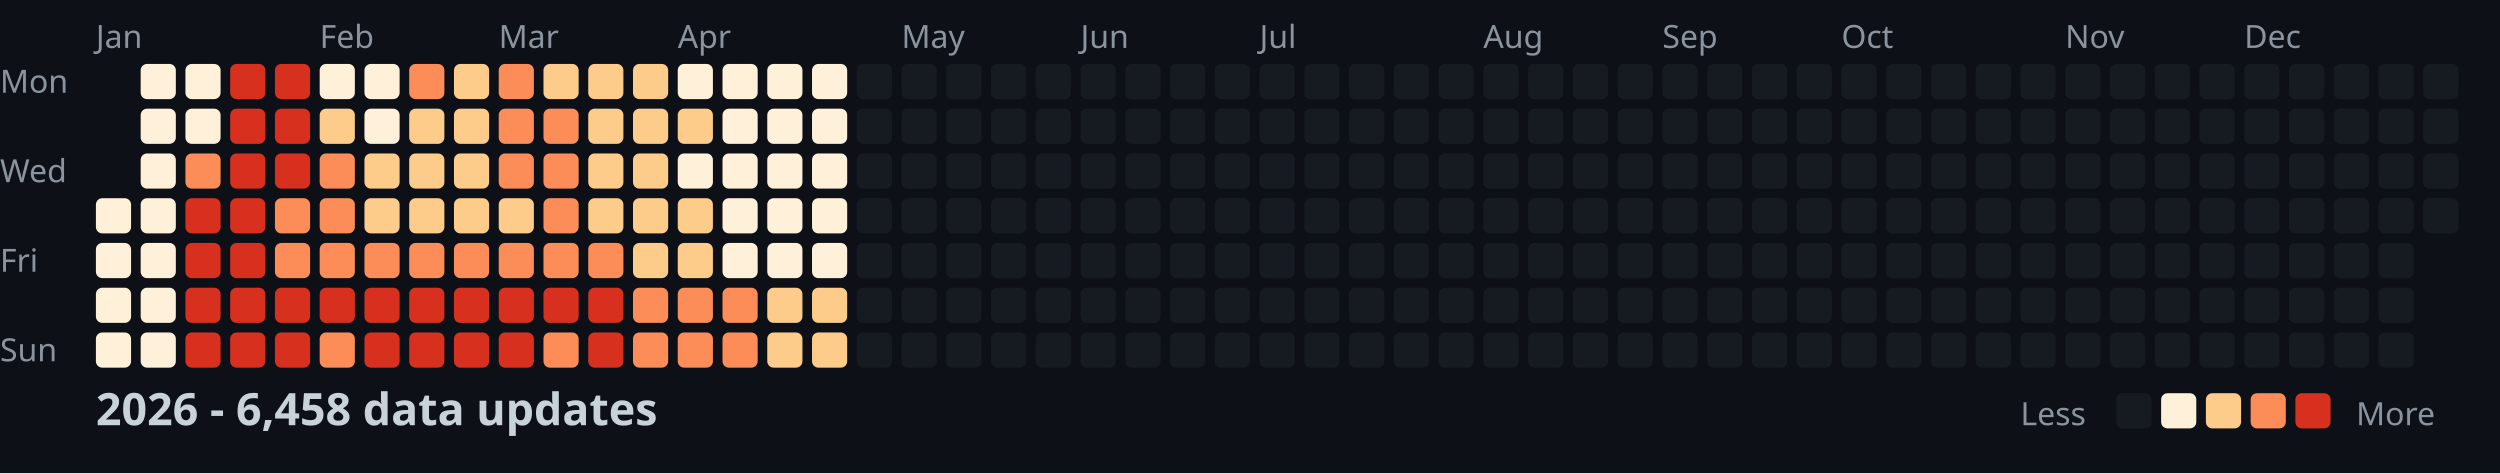
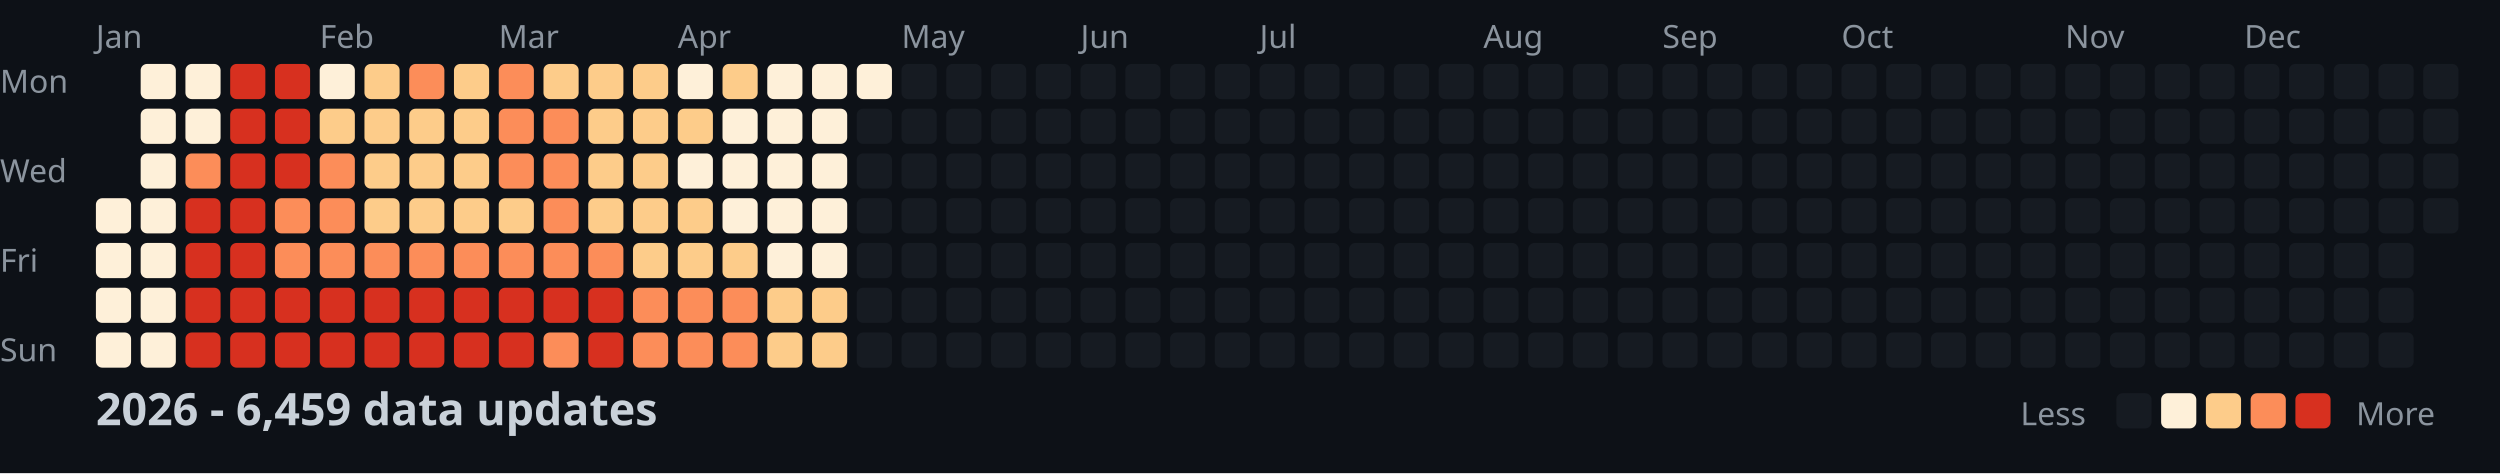
<svg xmlns="http://www.w3.org/2000/svg" width="782" height="148">
  <style>
    .month { font: 10px sans-serif; fill: #8b949e; }
    .day { font: 10px sans-serif; fill: #8b949e; }
    .title { font: bold 14px sans-serif; fill: #c9d1d9; }
    .legend { font: 10px sans-serif; fill: #8b949e; }
  </style>
  <rect width="100%" height="100%" fill="#0d1117" />
  <text x="0" y="29" class="day">Mon</text>
  <text x="0" y="57" class="day">Wed</text>
  <text x="0" y="85" class="day">Fri</text>
  <text x="0" y="113" class="day">Sun</text>
  <text x="30" y="15" class="month">Jan</text>
  <text x="100" y="15" class="month">Feb</text>
  <text x="156" y="15" class="month">Mar</text>
  <text x="212" y="15" class="month">Apr</text>
  <text x="282" y="15" class="month">May</text>
  <text x="338" y="15" class="month">Jun</text>
  <text x="394" y="15" class="month">Jul</text>
  <text x="464" y="15" class="month">Aug</text>
  <text x="520" y="15" class="month">Sep</text>
  <text x="576" y="15" class="month">Oct</text>
  <text x="646" y="15" class="month">Nov</text>
  <text x="702" y="15" class="month">Dec</text>
  <rect x="30" y="62" width="11" height="11" fill="#fef0d9" rx="2" />
  <rect x="30" y="76" width="11" height="11" fill="#fef0d9" rx="2" />
  <rect x="30" y="90" width="11" height="11" fill="#fef0d9" rx="2" />
  <rect x="30" y="104" width="11" height="11" fill="#fef0d9" rx="2" />
  <rect x="44" y="20" width="11" height="11" fill="#fef0d9" rx="2" />
  <rect x="44" y="34" width="11" height="11" fill="#fef0d9" rx="2" />
  <rect x="44" y="48" width="11" height="11" fill="#fef0d9" rx="2" />
  <rect x="44" y="62" width="11" height="11" fill="#fef0d9" rx="2" />
  <rect x="44" y="76" width="11" height="11" fill="#fef0d9" rx="2" />
  <rect x="44" y="90" width="11" height="11" fill="#fef0d9" rx="2" />
  <rect x="44" y="104" width="11" height="11" fill="#fef0d9" rx="2" />
  <rect x="58" y="20" width="11" height="11" fill="#fef0d9" rx="2" />
  <rect x="58" y="34" width="11" height="11" fill="#fef0d9" rx="2" />
  <rect x="58" y="48" width="11" height="11" fill="#fc8d59" rx="2" />
  <rect x="58" y="62" width="11" height="11" fill="#d7301f" rx="2" />
  <rect x="58" y="76" width="11" height="11" fill="#d7301f" rx="2" />
  <rect x="58" y="90" width="11" height="11" fill="#d7301f" rx="2" />
  <rect x="58" y="104" width="11" height="11" fill="#d7301f" rx="2" />
  <rect x="72" y="20" width="11" height="11" fill="#d7301f" rx="2" />
  <rect x="72" y="34" width="11" height="11" fill="#d7301f" rx="2" />
  <rect x="72" y="48" width="11" height="11" fill="#d7301f" rx="2" />
  <rect x="72" y="62" width="11" height="11" fill="#d7301f" rx="2" />
  <rect x="72" y="76" width="11" height="11" fill="#d7301f" rx="2" />
  <rect x="72" y="90" width="11" height="11" fill="#d7301f" rx="2" />
  <rect x="72" y="104" width="11" height="11" fill="#d7301f" rx="2" />
  <rect x="86" y="20" width="11" height="11" fill="#d7301f" rx="2" />
  <rect x="86" y="34" width="11" height="11" fill="#d7301f" rx="2" />
  <rect x="86" y="48" width="11" height="11" fill="#d7301f" rx="2" />
  <rect x="86" y="62" width="11" height="11" fill="#fc8d59" rx="2" />
  <rect x="86" y="76" width="11" height="11" fill="#fc8d59" rx="2" />
  <rect x="86" y="90" width="11" height="11" fill="#d7301f" rx="2" />
  <rect x="86" y="104" width="11" height="11" fill="#d7301f" rx="2" />
  <rect x="100" y="20" width="11" height="11" fill="#fef0d9" rx="2" />
  <rect x="100" y="34" width="11" height="11" fill="#fdcc8a" rx="2" />
  <rect x="100" y="48" width="11" height="11" fill="#fc8d59" rx="2" />
  <rect x="100" y="62" width="11" height="11" fill="#fc8d59" rx="2" />
  <rect x="100" y="76" width="11" height="11" fill="#fc8d59" rx="2" />
  <rect x="100" y="90" width="11" height="11" fill="#d7301f" rx="2" />
-   <rect x="100" y="104" width="11" height="11" fill="#fc8d59" rx="2" />
-   <rect x="114" y="20" width="11" height="11" fill="#fef0d9" rx="2" />
-   <rect x="114" y="34" width="11" height="11" fill="#fef0d9" rx="2" />
+   <rect x="100" y="104" width="11" height="11" fill="#d7301f" rx="2" />
+   <rect x="114" y="20" width="11" height="11" fill="#fdcc8a" rx="2" />
+   <rect x="114" y="34" width="11" height="11" fill="#fdcc8a" rx="2" />
  <rect x="114" y="48" width="11" height="11" fill="#fdcc8a" rx="2" />
  <rect x="114" y="62" width="11" height="11" fill="#fdcc8a" rx="2" />
  <rect x="114" y="76" width="11" height="11" fill="#fc8d59" rx="2" />
  <rect x="114" y="90" width="11" height="11" fill="#d7301f" rx="2" />
  <rect x="114" y="104" width="11" height="11" fill="#d7301f" rx="2" />
  <rect x="128" y="20" width="11" height="11" fill="#fc8d59" rx="2" />
  <rect x="128" y="34" width="11" height="11" fill="#fdcc8a" rx="2" />
  <rect x="128" y="48" width="11" height="11" fill="#fdcc8a" rx="2" />
  <rect x="128" y="62" width="11" height="11" fill="#fdcc8a" rx="2" />
  <rect x="128" y="76" width="11" height="11" fill="#fc8d59" rx="2" />
  <rect x="128" y="90" width="11" height="11" fill="#d7301f" rx="2" />
  <rect x="128" y="104" width="11" height="11" fill="#d7301f" rx="2" />
  <rect x="142" y="20" width="11" height="11" fill="#fdcc8a" rx="2" />
  <rect x="142" y="34" width="11" height="11" fill="#fdcc8a" rx="2" />
  <rect x="142" y="48" width="11" height="11" fill="#fdcc8a" rx="2" />
  <rect x="142" y="62" width="11" height="11" fill="#fdcc8a" rx="2" />
  <rect x="142" y="76" width="11" height="11" fill="#fc8d59" rx="2" />
  <rect x="142" y="90" width="11" height="11" fill="#d7301f" rx="2" />
  <rect x="142" y="104" width="11" height="11" fill="#d7301f" rx="2" />
  <rect x="156" y="20" width="11" height="11" fill="#fc8d59" rx="2" />
  <rect x="156" y="34" width="11" height="11" fill="#fc8d59" rx="2" />
  <rect x="156" y="48" width="11" height="11" fill="#fc8d59" rx="2" />
  <rect x="156" y="62" width="11" height="11" fill="#fdcc8a" rx="2" />
  <rect x="156" y="76" width="11" height="11" fill="#fc8d59" rx="2" />
  <rect x="156" y="90" width="11" height="11" fill="#d7301f" rx="2" />
  <rect x="156" y="104" width="11" height="11" fill="#d7301f" rx="2" />
  <rect x="170" y="20" width="11" height="11" fill="#fdcc8a" rx="2" />
  <rect x="170" y="34" width="11" height="11" fill="#fc8d59" rx="2" />
  <rect x="170" y="48" width="11" height="11" fill="#fc8d59" rx="2" />
  <rect x="170" y="62" width="11" height="11" fill="#fc8d59" rx="2" />
  <rect x="170" y="76" width="11" height="11" fill="#fc8d59" rx="2" />
  <rect x="170" y="90" width="11" height="11" fill="#d7301f" rx="2" />
  <rect x="170" y="104" width="11" height="11" fill="#fc8d59" rx="2" />
  <rect x="184" y="20" width="11" height="11" fill="#fdcc8a" rx="2" />
  <rect x="184" y="34" width="11" height="11" fill="#fdcc8a" rx="2" />
  <rect x="184" y="48" width="11" height="11" fill="#fdcc8a" rx="2" />
  <rect x="184" y="62" width="11" height="11" fill="#fdcc8a" rx="2" />
  <rect x="184" y="76" width="11" height="11" fill="#fc8d59" rx="2" />
  <rect x="184" y="90" width="11" height="11" fill="#d7301f" rx="2" />
  <rect x="184" y="104" width="11" height="11" fill="#d7301f" rx="2" />
  <rect x="198" y="20" width="11" height="11" fill="#fdcc8a" rx="2" />
  <rect x="198" y="34" width="11" height="11" fill="#fdcc8a" rx="2" />
  <rect x="198" y="48" width="11" height="11" fill="#fdcc8a" rx="2" />
  <rect x="198" y="62" width="11" height="11" fill="#fdcc8a" rx="2" />
  <rect x="198" y="76" width="11" height="11" fill="#fdcc8a" rx="2" />
  <rect x="198" y="90" width="11" height="11" fill="#fc8d59" rx="2" />
  <rect x="198" y="104" width="11" height="11" fill="#fc8d59" rx="2" />
  <rect x="212" y="20" width="11" height="11" fill="#fef0d9" rx="2" />
  <rect x="212" y="34" width="11" height="11" fill="#fdcc8a" rx="2" />
  <rect x="212" y="48" width="11" height="11" fill="#fef0d9" rx="2" />
  <rect x="212" y="62" width="11" height="11" fill="#fdcc8a" rx="2" />
  <rect x="212" y="76" width="11" height="11" fill="#fdcc8a" rx="2" />
  <rect x="212" y="90" width="11" height="11" fill="#fc8d59" rx="2" />
  <rect x="212" y="104" width="11" height="11" fill="#fc8d59" rx="2" />
-   <rect x="226" y="20" width="11" height="11" fill="#fef0d9" rx="2" />
+   <rect x="226" y="20" width="11" height="11" fill="#fdcc8a" rx="2" />
  <rect x="226" y="34" width="11" height="11" fill="#fef0d9" rx="2" />
  <rect x="226" y="48" width="11" height="11" fill="#fef0d9" rx="2" />
  <rect x="226" y="62" width="11" height="11" fill="#fef0d9" rx="2" />
-   <rect x="226" y="76" width="11" height="11" fill="#fef0d9" rx="2" />
+   <rect x="226" y="76" width="11" height="11" fill="#fdcc8a" rx="2" />
  <rect x="226" y="90" width="11" height="11" fill="#fc8d59" rx="2" />
  <rect x="226" y="104" width="11" height="11" fill="#fc8d59" rx="2" />
  <rect x="240" y="20" width="11" height="11" fill="#fef0d9" rx="2" />
  <rect x="240" y="34" width="11" height="11" fill="#fef0d9" rx="2" />
  <rect x="240" y="48" width="11" height="11" fill="#fef0d9" rx="2" />
  <rect x="240" y="62" width="11" height="11" fill="#fef0d9" rx="2" />
  <rect x="240" y="76" width="11" height="11" fill="#fef0d9" rx="2" />
  <rect x="240" y="90" width="11" height="11" fill="#fdcc8a" rx="2" />
  <rect x="240" y="104" width="11" height="11" fill="#fdcc8a" rx="2" />
  <rect x="254" y="20" width="11" height="11" fill="#fef0d9" rx="2" />
  <rect x="254" y="34" width="11" height="11" fill="#fef0d9" rx="2" />
  <rect x="254" y="48" width="11" height="11" fill="#fef0d9" rx="2" />
  <rect x="254" y="62" width="11" height="11" fill="#fef0d9" rx="2" />
  <rect x="254" y="76" width="11" height="11" fill="#fef0d9" rx="2" />
  <rect x="254" y="90" width="11" height="11" fill="#fdcc8a" rx="2" />
  <rect x="254" y="104" width="11" height="11" fill="#fdcc8a" rx="2" />
-   <rect x="268" y="20" width="11" height="11" fill="#161b22" rx="2" />
+   <rect x="268" y="20" width="11" height="11" fill="#fef0d9" rx="2" />
  <rect x="268" y="34" width="11" height="11" fill="#161b22" rx="2" />
  <rect x="268" y="48" width="11" height="11" fill="#161b22" rx="2" />
  <rect x="268" y="62" width="11" height="11" fill="#161b22" rx="2" />
  <rect x="268" y="76" width="11" height="11" fill="#161b22" rx="2" />
  <rect x="268" y="90" width="11" height="11" fill="#161b22" rx="2" />
  <rect x="268" y="104" width="11" height="11" fill="#161b22" rx="2" />
  <rect x="282" y="20" width="11" height="11" fill="#161b22" rx="2" />
  <rect x="282" y="34" width="11" height="11" fill="#161b22" rx="2" />
  <rect x="282" y="48" width="11" height="11" fill="#161b22" rx="2" />
  <rect x="282" y="62" width="11" height="11" fill="#161b22" rx="2" />
  <rect x="282" y="76" width="11" height="11" fill="#161b22" rx="2" />
  <rect x="282" y="90" width="11" height="11" fill="#161b22" rx="2" />
  <rect x="282" y="104" width="11" height="11" fill="#161b22" rx="2" />
  <rect x="296" y="20" width="11" height="11" fill="#161b22" rx="2" />
  <rect x="296" y="34" width="11" height="11" fill="#161b22" rx="2" />
  <rect x="296" y="48" width="11" height="11" fill="#161b22" rx="2" />
  <rect x="296" y="62" width="11" height="11" fill="#161b22" rx="2" />
  <rect x="296" y="76" width="11" height="11" fill="#161b22" rx="2" />
  <rect x="296" y="90" width="11" height="11" fill="#161b22" rx="2" />
  <rect x="296" y="104" width="11" height="11" fill="#161b22" rx="2" />
  <rect x="310" y="20" width="11" height="11" fill="#161b22" rx="2" />
  <rect x="310" y="34" width="11" height="11" fill="#161b22" rx="2" />
  <rect x="310" y="48" width="11" height="11" fill="#161b22" rx="2" />
  <rect x="310" y="62" width="11" height="11" fill="#161b22" rx="2" />
  <rect x="310" y="76" width="11" height="11" fill="#161b22" rx="2" />
  <rect x="310" y="90" width="11" height="11" fill="#161b22" rx="2" />
  <rect x="310" y="104" width="11" height="11" fill="#161b22" rx="2" />
  <rect x="324" y="20" width="11" height="11" fill="#161b22" rx="2" />
  <rect x="324" y="34" width="11" height="11" fill="#161b22" rx="2" />
  <rect x="324" y="48" width="11" height="11" fill="#161b22" rx="2" />
  <rect x="324" y="62" width="11" height="11" fill="#161b22" rx="2" />
  <rect x="324" y="76" width="11" height="11" fill="#161b22" rx="2" />
  <rect x="324" y="90" width="11" height="11" fill="#161b22" rx="2" />
  <rect x="324" y="104" width="11" height="11" fill="#161b22" rx="2" />
  <rect x="338" y="20" width="11" height="11" fill="#161b22" rx="2" />
  <rect x="338" y="34" width="11" height="11" fill="#161b22" rx="2" />
  <rect x="338" y="48" width="11" height="11" fill="#161b22" rx="2" />
  <rect x="338" y="62" width="11" height="11" fill="#161b22" rx="2" />
  <rect x="338" y="76" width="11" height="11" fill="#161b22" rx="2" />
  <rect x="338" y="90" width="11" height="11" fill="#161b22" rx="2" />
  <rect x="338" y="104" width="11" height="11" fill="#161b22" rx="2" />
  <rect x="352" y="20" width="11" height="11" fill="#161b22" rx="2" />
  <rect x="352" y="34" width="11" height="11" fill="#161b22" rx="2" />
  <rect x="352" y="48" width="11" height="11" fill="#161b22" rx="2" />
  <rect x="352" y="62" width="11" height="11" fill="#161b22" rx="2" />
  <rect x="352" y="76" width="11" height="11" fill="#161b22" rx="2" />
  <rect x="352" y="90" width="11" height="11" fill="#161b22" rx="2" />
  <rect x="352" y="104" width="11" height="11" fill="#161b22" rx="2" />
  <rect x="366" y="20" width="11" height="11" fill="#161b22" rx="2" />
  <rect x="366" y="34" width="11" height="11" fill="#161b22" rx="2" />
  <rect x="366" y="48" width="11" height="11" fill="#161b22" rx="2" />
  <rect x="366" y="62" width="11" height="11" fill="#161b22" rx="2" />
  <rect x="366" y="76" width="11" height="11" fill="#161b22" rx="2" />
  <rect x="366" y="90" width="11" height="11" fill="#161b22" rx="2" />
  <rect x="366" y="104" width="11" height="11" fill="#161b22" rx="2" />
  <rect x="380" y="20" width="11" height="11" fill="#161b22" rx="2" />
  <rect x="380" y="34" width="11" height="11" fill="#161b22" rx="2" />
  <rect x="380" y="48" width="11" height="11" fill="#161b22" rx="2" />
  <rect x="380" y="62" width="11" height="11" fill="#161b22" rx="2" />
  <rect x="380" y="76" width="11" height="11" fill="#161b22" rx="2" />
  <rect x="380" y="90" width="11" height="11" fill="#161b22" rx="2" />
  <rect x="380" y="104" width="11" height="11" fill="#161b22" rx="2" />
  <rect x="394" y="20" width="11" height="11" fill="#161b22" rx="2" />
  <rect x="394" y="34" width="11" height="11" fill="#161b22" rx="2" />
  <rect x="394" y="48" width="11" height="11" fill="#161b22" rx="2" />
  <rect x="394" y="62" width="11" height="11" fill="#161b22" rx="2" />
  <rect x="394" y="76" width="11" height="11" fill="#161b22" rx="2" />
  <rect x="394" y="90" width="11" height="11" fill="#161b22" rx="2" />
  <rect x="394" y="104" width="11" height="11" fill="#161b22" rx="2" />
  <rect x="408" y="20" width="11" height="11" fill="#161b22" rx="2" />
  <rect x="408" y="34" width="11" height="11" fill="#161b22" rx="2" />
  <rect x="408" y="48" width="11" height="11" fill="#161b22" rx="2" />
  <rect x="408" y="62" width="11" height="11" fill="#161b22" rx="2" />
  <rect x="408" y="76" width="11" height="11" fill="#161b22" rx="2" />
  <rect x="408" y="90" width="11" height="11" fill="#161b22" rx="2" />
  <rect x="408" y="104" width="11" height="11" fill="#161b22" rx="2" />
  <rect x="422" y="20" width="11" height="11" fill="#161b22" rx="2" />
  <rect x="422" y="34" width="11" height="11" fill="#161b22" rx="2" />
  <rect x="422" y="48" width="11" height="11" fill="#161b22" rx="2" />
  <rect x="422" y="62" width="11" height="11" fill="#161b22" rx="2" />
  <rect x="422" y="76" width="11" height="11" fill="#161b22" rx="2" />
  <rect x="422" y="90" width="11" height="11" fill="#161b22" rx="2" />
  <rect x="422" y="104" width="11" height="11" fill="#161b22" rx="2" />
  <rect x="436" y="20" width="11" height="11" fill="#161b22" rx="2" />
  <rect x="436" y="34" width="11" height="11" fill="#161b22" rx="2" />
  <rect x="436" y="48" width="11" height="11" fill="#161b22" rx="2" />
  <rect x="436" y="62" width="11" height="11" fill="#161b22" rx="2" />
  <rect x="436" y="76" width="11" height="11" fill="#161b22" rx="2" />
  <rect x="436" y="90" width="11" height="11" fill="#161b22" rx="2" />
  <rect x="436" y="104" width="11" height="11" fill="#161b22" rx="2" />
  <rect x="450" y="20" width="11" height="11" fill="#161b22" rx="2" />
  <rect x="450" y="34" width="11" height="11" fill="#161b22" rx="2" />
  <rect x="450" y="48" width="11" height="11" fill="#161b22" rx="2" />
  <rect x="450" y="62" width="11" height="11" fill="#161b22" rx="2" />
  <rect x="450" y="76" width="11" height="11" fill="#161b22" rx="2" />
  <rect x="450" y="90" width="11" height="11" fill="#161b22" rx="2" />
  <rect x="450" y="104" width="11" height="11" fill="#161b22" rx="2" />
  <rect x="464" y="20" width="11" height="11" fill="#161b22" rx="2" />
  <rect x="464" y="34" width="11" height="11" fill="#161b22" rx="2" />
  <rect x="464" y="48" width="11" height="11" fill="#161b22" rx="2" />
  <rect x="464" y="62" width="11" height="11" fill="#161b22" rx="2" />
  <rect x="464" y="76" width="11" height="11" fill="#161b22" rx="2" />
  <rect x="464" y="90" width="11" height="11" fill="#161b22" rx="2" />
  <rect x="464" y="104" width="11" height="11" fill="#161b22" rx="2" />
  <rect x="478" y="20" width="11" height="11" fill="#161b22" rx="2" />
  <rect x="478" y="34" width="11" height="11" fill="#161b22" rx="2" />
  <rect x="478" y="48" width="11" height="11" fill="#161b22" rx="2" />
  <rect x="478" y="62" width="11" height="11" fill="#161b22" rx="2" />
  <rect x="478" y="76" width="11" height="11" fill="#161b22" rx="2" />
  <rect x="478" y="90" width="11" height="11" fill="#161b22" rx="2" />
  <rect x="478" y="104" width="11" height="11" fill="#161b22" rx="2" />
  <rect x="492" y="20" width="11" height="11" fill="#161b22" rx="2" />
  <rect x="492" y="34" width="11" height="11" fill="#161b22" rx="2" />
  <rect x="492" y="48" width="11" height="11" fill="#161b22" rx="2" />
  <rect x="492" y="62" width="11" height="11" fill="#161b22" rx="2" />
  <rect x="492" y="76" width="11" height="11" fill="#161b22" rx="2" />
  <rect x="492" y="90" width="11" height="11" fill="#161b22" rx="2" />
  <rect x="492" y="104" width="11" height="11" fill="#161b22" rx="2" />
  <rect x="506" y="20" width="11" height="11" fill="#161b22" rx="2" />
  <rect x="506" y="34" width="11" height="11" fill="#161b22" rx="2" />
  <rect x="506" y="48" width="11" height="11" fill="#161b22" rx="2" />
  <rect x="506" y="62" width="11" height="11" fill="#161b22" rx="2" />
  <rect x="506" y="76" width="11" height="11" fill="#161b22" rx="2" />
  <rect x="506" y="90" width="11" height="11" fill="#161b22" rx="2" />
  <rect x="506" y="104" width="11" height="11" fill="#161b22" rx="2" />
  <rect x="520" y="20" width="11" height="11" fill="#161b22" rx="2" />
  <rect x="520" y="34" width="11" height="11" fill="#161b22" rx="2" />
  <rect x="520" y="48" width="11" height="11" fill="#161b22" rx="2" />
  <rect x="520" y="62" width="11" height="11" fill="#161b22" rx="2" />
  <rect x="520" y="76" width="11" height="11" fill="#161b22" rx="2" />
  <rect x="520" y="90" width="11" height="11" fill="#161b22" rx="2" />
  <rect x="520" y="104" width="11" height="11" fill="#161b22" rx="2" />
  <rect x="534" y="20" width="11" height="11" fill="#161b22" rx="2" />
  <rect x="534" y="34" width="11" height="11" fill="#161b22" rx="2" />
  <rect x="534" y="48" width="11" height="11" fill="#161b22" rx="2" />
  <rect x="534" y="62" width="11" height="11" fill="#161b22" rx="2" />
  <rect x="534" y="76" width="11" height="11" fill="#161b22" rx="2" />
  <rect x="534" y="90" width="11" height="11" fill="#161b22" rx="2" />
  <rect x="534" y="104" width="11" height="11" fill="#161b22" rx="2" />
  <rect x="548" y="20" width="11" height="11" fill="#161b22" rx="2" />
  <rect x="548" y="34" width="11" height="11" fill="#161b22" rx="2" />
  <rect x="548" y="48" width="11" height="11" fill="#161b22" rx="2" />
  <rect x="548" y="62" width="11" height="11" fill="#161b22" rx="2" />
  <rect x="548" y="76" width="11" height="11" fill="#161b22" rx="2" />
  <rect x="548" y="90" width="11" height="11" fill="#161b22" rx="2" />
  <rect x="548" y="104" width="11" height="11" fill="#161b22" rx="2" />
  <rect x="562" y="20" width="11" height="11" fill="#161b22" rx="2" />
  <rect x="562" y="34" width="11" height="11" fill="#161b22" rx="2" />
  <rect x="562" y="48" width="11" height="11" fill="#161b22" rx="2" />
  <rect x="562" y="62" width="11" height="11" fill="#161b22" rx="2" />
  <rect x="562" y="76" width="11" height="11" fill="#161b22" rx="2" />
  <rect x="562" y="90" width="11" height="11" fill="#161b22" rx="2" />
  <rect x="562" y="104" width="11" height="11" fill="#161b22" rx="2" />
  <rect x="576" y="20" width="11" height="11" fill="#161b22" rx="2" />
  <rect x="576" y="34" width="11" height="11" fill="#161b22" rx="2" />
  <rect x="576" y="48" width="11" height="11" fill="#161b22" rx="2" />
  <rect x="576" y="62" width="11" height="11" fill="#161b22" rx="2" />
  <rect x="576" y="76" width="11" height="11" fill="#161b22" rx="2" />
  <rect x="576" y="90" width="11" height="11" fill="#161b22" rx="2" />
  <rect x="576" y="104" width="11" height="11" fill="#161b22" rx="2" />
  <rect x="590" y="20" width="11" height="11" fill="#161b22" rx="2" />
  <rect x="590" y="34" width="11" height="11" fill="#161b22" rx="2" />
  <rect x="590" y="48" width="11" height="11" fill="#161b22" rx="2" />
  <rect x="590" y="62" width="11" height="11" fill="#161b22" rx="2" />
  <rect x="590" y="76" width="11" height="11" fill="#161b22" rx="2" />
  <rect x="590" y="90" width="11" height="11" fill="#161b22" rx="2" />
  <rect x="590" y="104" width="11" height="11" fill="#161b22" rx="2" />
  <rect x="604" y="20" width="11" height="11" fill="#161b22" rx="2" />
  <rect x="604" y="34" width="11" height="11" fill="#161b22" rx="2" />
  <rect x="604" y="48" width="11" height="11" fill="#161b22" rx="2" />
  <rect x="604" y="62" width="11" height="11" fill="#161b22" rx="2" />
  <rect x="604" y="76" width="11" height="11" fill="#161b22" rx="2" />
  <rect x="604" y="90" width="11" height="11" fill="#161b22" rx="2" />
  <rect x="604" y="104" width="11" height="11" fill="#161b22" rx="2" />
  <rect x="618" y="20" width="11" height="11" fill="#161b22" rx="2" />
  <rect x="618" y="34" width="11" height="11" fill="#161b22" rx="2" />
  <rect x="618" y="48" width="11" height="11" fill="#161b22" rx="2" />
  <rect x="618" y="62" width="11" height="11" fill="#161b22" rx="2" />
  <rect x="618" y="76" width="11" height="11" fill="#161b22" rx="2" />
  <rect x="618" y="90" width="11" height="11" fill="#161b22" rx="2" />
  <rect x="618" y="104" width="11" height="11" fill="#161b22" rx="2" />
  <rect x="632" y="20" width="11" height="11" fill="#161b22" rx="2" />
  <rect x="632" y="34" width="11" height="11" fill="#161b22" rx="2" />
  <rect x="632" y="48" width="11" height="11" fill="#161b22" rx="2" />
  <rect x="632" y="62" width="11" height="11" fill="#161b22" rx="2" />
  <rect x="632" y="76" width="11" height="11" fill="#161b22" rx="2" />
  <rect x="632" y="90" width="11" height="11" fill="#161b22" rx="2" />
  <rect x="632" y="104" width="11" height="11" fill="#161b22" rx="2" />
  <rect x="646" y="20" width="11" height="11" fill="#161b22" rx="2" />
  <rect x="646" y="34" width="11" height="11" fill="#161b22" rx="2" />
  <rect x="646" y="48" width="11" height="11" fill="#161b22" rx="2" />
  <rect x="646" y="62" width="11" height="11" fill="#161b22" rx="2" />
  <rect x="646" y="76" width="11" height="11" fill="#161b22" rx="2" />
  <rect x="646" y="90" width="11" height="11" fill="#161b22" rx="2" />
  <rect x="646" y="104" width="11" height="11" fill="#161b22" rx="2" />
  <rect x="660" y="20" width="11" height="11" fill="#161b22" rx="2" />
  <rect x="660" y="34" width="11" height="11" fill="#161b22" rx="2" />
  <rect x="660" y="48" width="11" height="11" fill="#161b22" rx="2" />
  <rect x="660" y="62" width="11" height="11" fill="#161b22" rx="2" />
  <rect x="660" y="76" width="11" height="11" fill="#161b22" rx="2" />
  <rect x="660" y="90" width="11" height="11" fill="#161b22" rx="2" />
  <rect x="660" y="104" width="11" height="11" fill="#161b22" rx="2" />
  <rect x="674" y="20" width="11" height="11" fill="#161b22" rx="2" />
  <rect x="674" y="34" width="11" height="11" fill="#161b22" rx="2" />
  <rect x="674" y="48" width="11" height="11" fill="#161b22" rx="2" />
  <rect x="674" y="62" width="11" height="11" fill="#161b22" rx="2" />
  <rect x="674" y="76" width="11" height="11" fill="#161b22" rx="2" />
  <rect x="674" y="90" width="11" height="11" fill="#161b22" rx="2" />
  <rect x="674" y="104" width="11" height="11" fill="#161b22" rx="2" />
  <rect x="688" y="20" width="11" height="11" fill="#161b22" rx="2" />
  <rect x="688" y="34" width="11" height="11" fill="#161b22" rx="2" />
  <rect x="688" y="48" width="11" height="11" fill="#161b22" rx="2" />
  <rect x="688" y="62" width="11" height="11" fill="#161b22" rx="2" />
  <rect x="688" y="76" width="11" height="11" fill="#161b22" rx="2" />
  <rect x="688" y="90" width="11" height="11" fill="#161b22" rx="2" />
  <rect x="688" y="104" width="11" height="11" fill="#161b22" rx="2" />
  <rect x="702" y="20" width="11" height="11" fill="#161b22" rx="2" />
  <rect x="702" y="34" width="11" height="11" fill="#161b22" rx="2" />
  <rect x="702" y="48" width="11" height="11" fill="#161b22" rx="2" />
  <rect x="702" y="62" width="11" height="11" fill="#161b22" rx="2" />
  <rect x="702" y="76" width="11" height="11" fill="#161b22" rx="2" />
  <rect x="702" y="90" width="11" height="11" fill="#161b22" rx="2" />
  <rect x="702" y="104" width="11" height="11" fill="#161b22" rx="2" />
  <rect x="716" y="20" width="11" height="11" fill="#161b22" rx="2" />
  <rect x="716" y="34" width="11" height="11" fill="#161b22" rx="2" />
  <rect x="716" y="48" width="11" height="11" fill="#161b22" rx="2" />
  <rect x="716" y="62" width="11" height="11" fill="#161b22" rx="2" />
  <rect x="716" y="76" width="11" height="11" fill="#161b22" rx="2" />
  <rect x="716" y="90" width="11" height="11" fill="#161b22" rx="2" />
  <rect x="716" y="104" width="11" height="11" fill="#161b22" rx="2" />
  <rect x="730" y="20" width="11" height="11" fill="#161b22" rx="2" />
  <rect x="730" y="34" width="11" height="11" fill="#161b22" rx="2" />
  <rect x="730" y="48" width="11" height="11" fill="#161b22" rx="2" />
  <rect x="730" y="62" width="11" height="11" fill="#161b22" rx="2" />
  <rect x="730" y="76" width="11" height="11" fill="#161b22" rx="2" />
  <rect x="730" y="90" width="11" height="11" fill="#161b22" rx="2" />
  <rect x="730" y="104" width="11" height="11" fill="#161b22" rx="2" />
  <rect x="744" y="20" width="11" height="11" fill="#161b22" rx="2" />
  <rect x="744" y="34" width="11" height="11" fill="#161b22" rx="2" />
  <rect x="744" y="48" width="11" height="11" fill="#161b22" rx="2" />
  <rect x="744" y="62" width="11" height="11" fill="#161b22" rx="2" />
  <rect x="744" y="76" width="11" height="11" fill="#161b22" rx="2" />
  <rect x="744" y="90" width="11" height="11" fill="#161b22" rx="2" />
  <rect x="744" y="104" width="11" height="11" fill="#161b22" rx="2" />
  <rect x="758" y="20" width="11" height="11" fill="#161b22" rx="2" />
  <rect x="758" y="34" width="11" height="11" fill="#161b22" rx="2" />
  <rect x="758" y="48" width="11" height="11" fill="#161b22" rx="2" />
  <rect x="758" y="62" width="11" height="11" fill="#161b22" rx="2" />
-   <text x="30" y="133" class="title">2026 - 6,458 data updates</text>
+   <text x="30" y="133" class="title">2026 - 6,459 data updates</text>
  <text x="632" y="133" class="legend">Less</text>
  <rect x="662" y="123" width="11" height="11" fill="#161b22" rx="2" />
  <rect x="676" y="123" width="11" height="11" fill="#fef0d9" rx="2" />
  <rect x="690" y="123" width="11" height="11" fill="#fdcc8a" rx="2" />
  <rect x="704" y="123" width="11" height="11" fill="#fc8d59" rx="2" />
  <rect x="718" y="123" width="11" height="11" fill="#d7301f" rx="2" />
  <text x="737" y="133" class="legend">More</text>
</svg>
